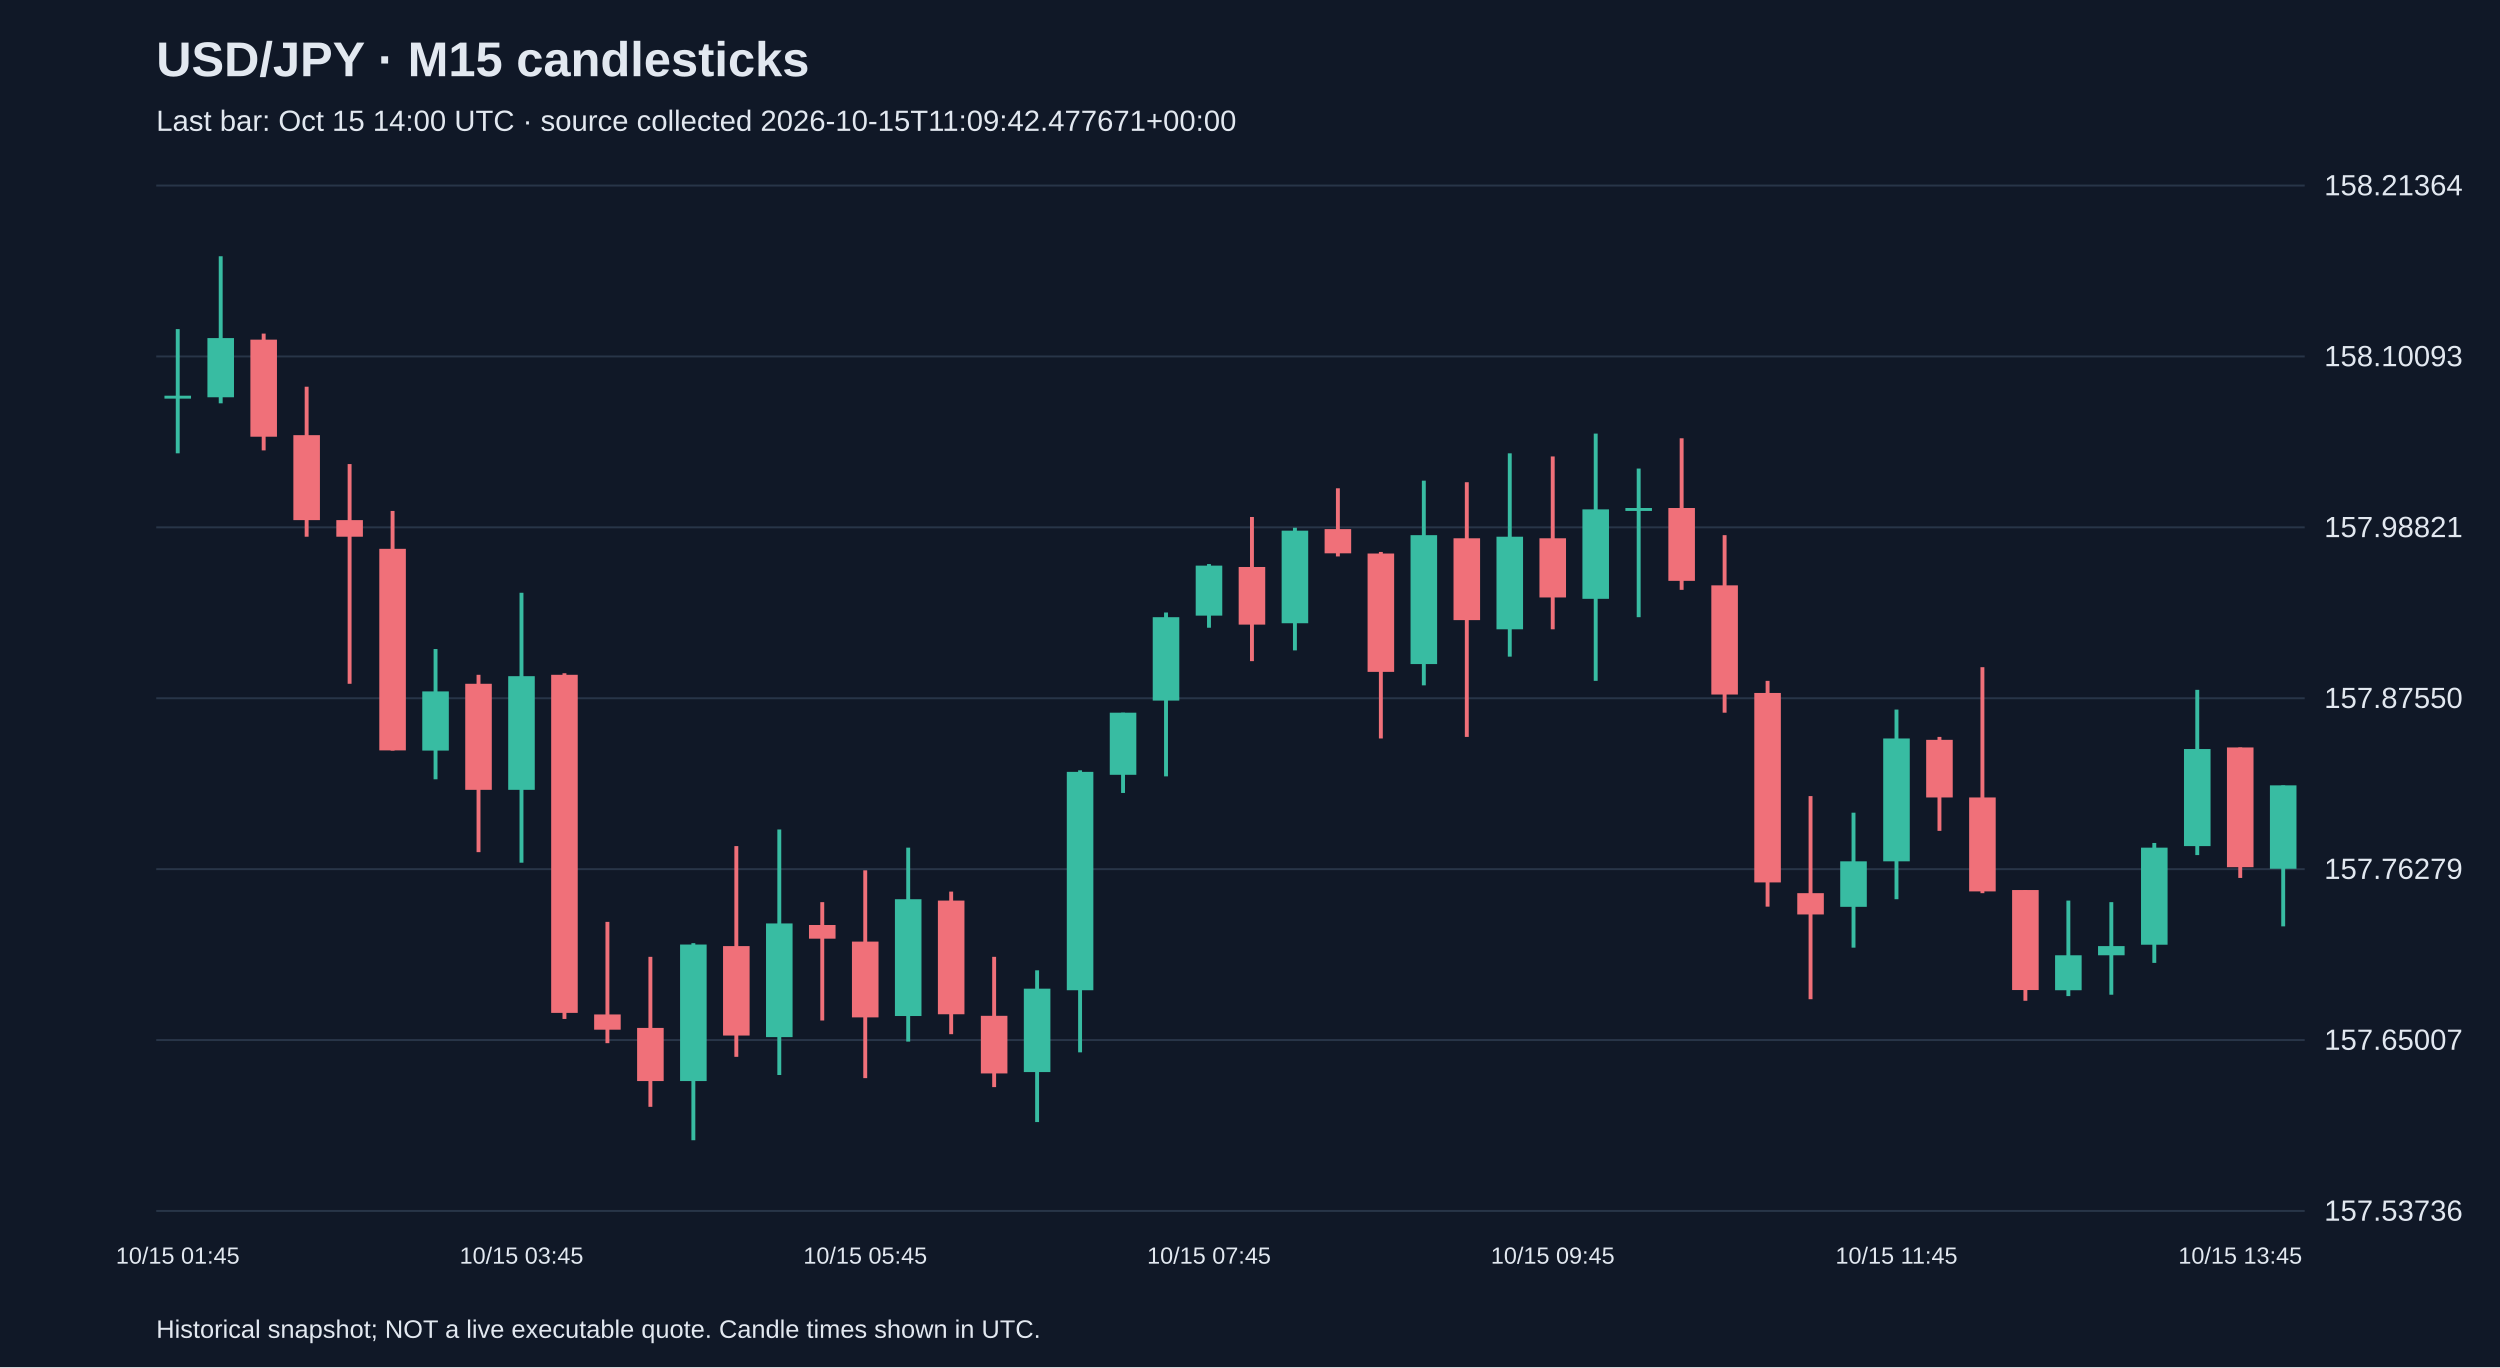
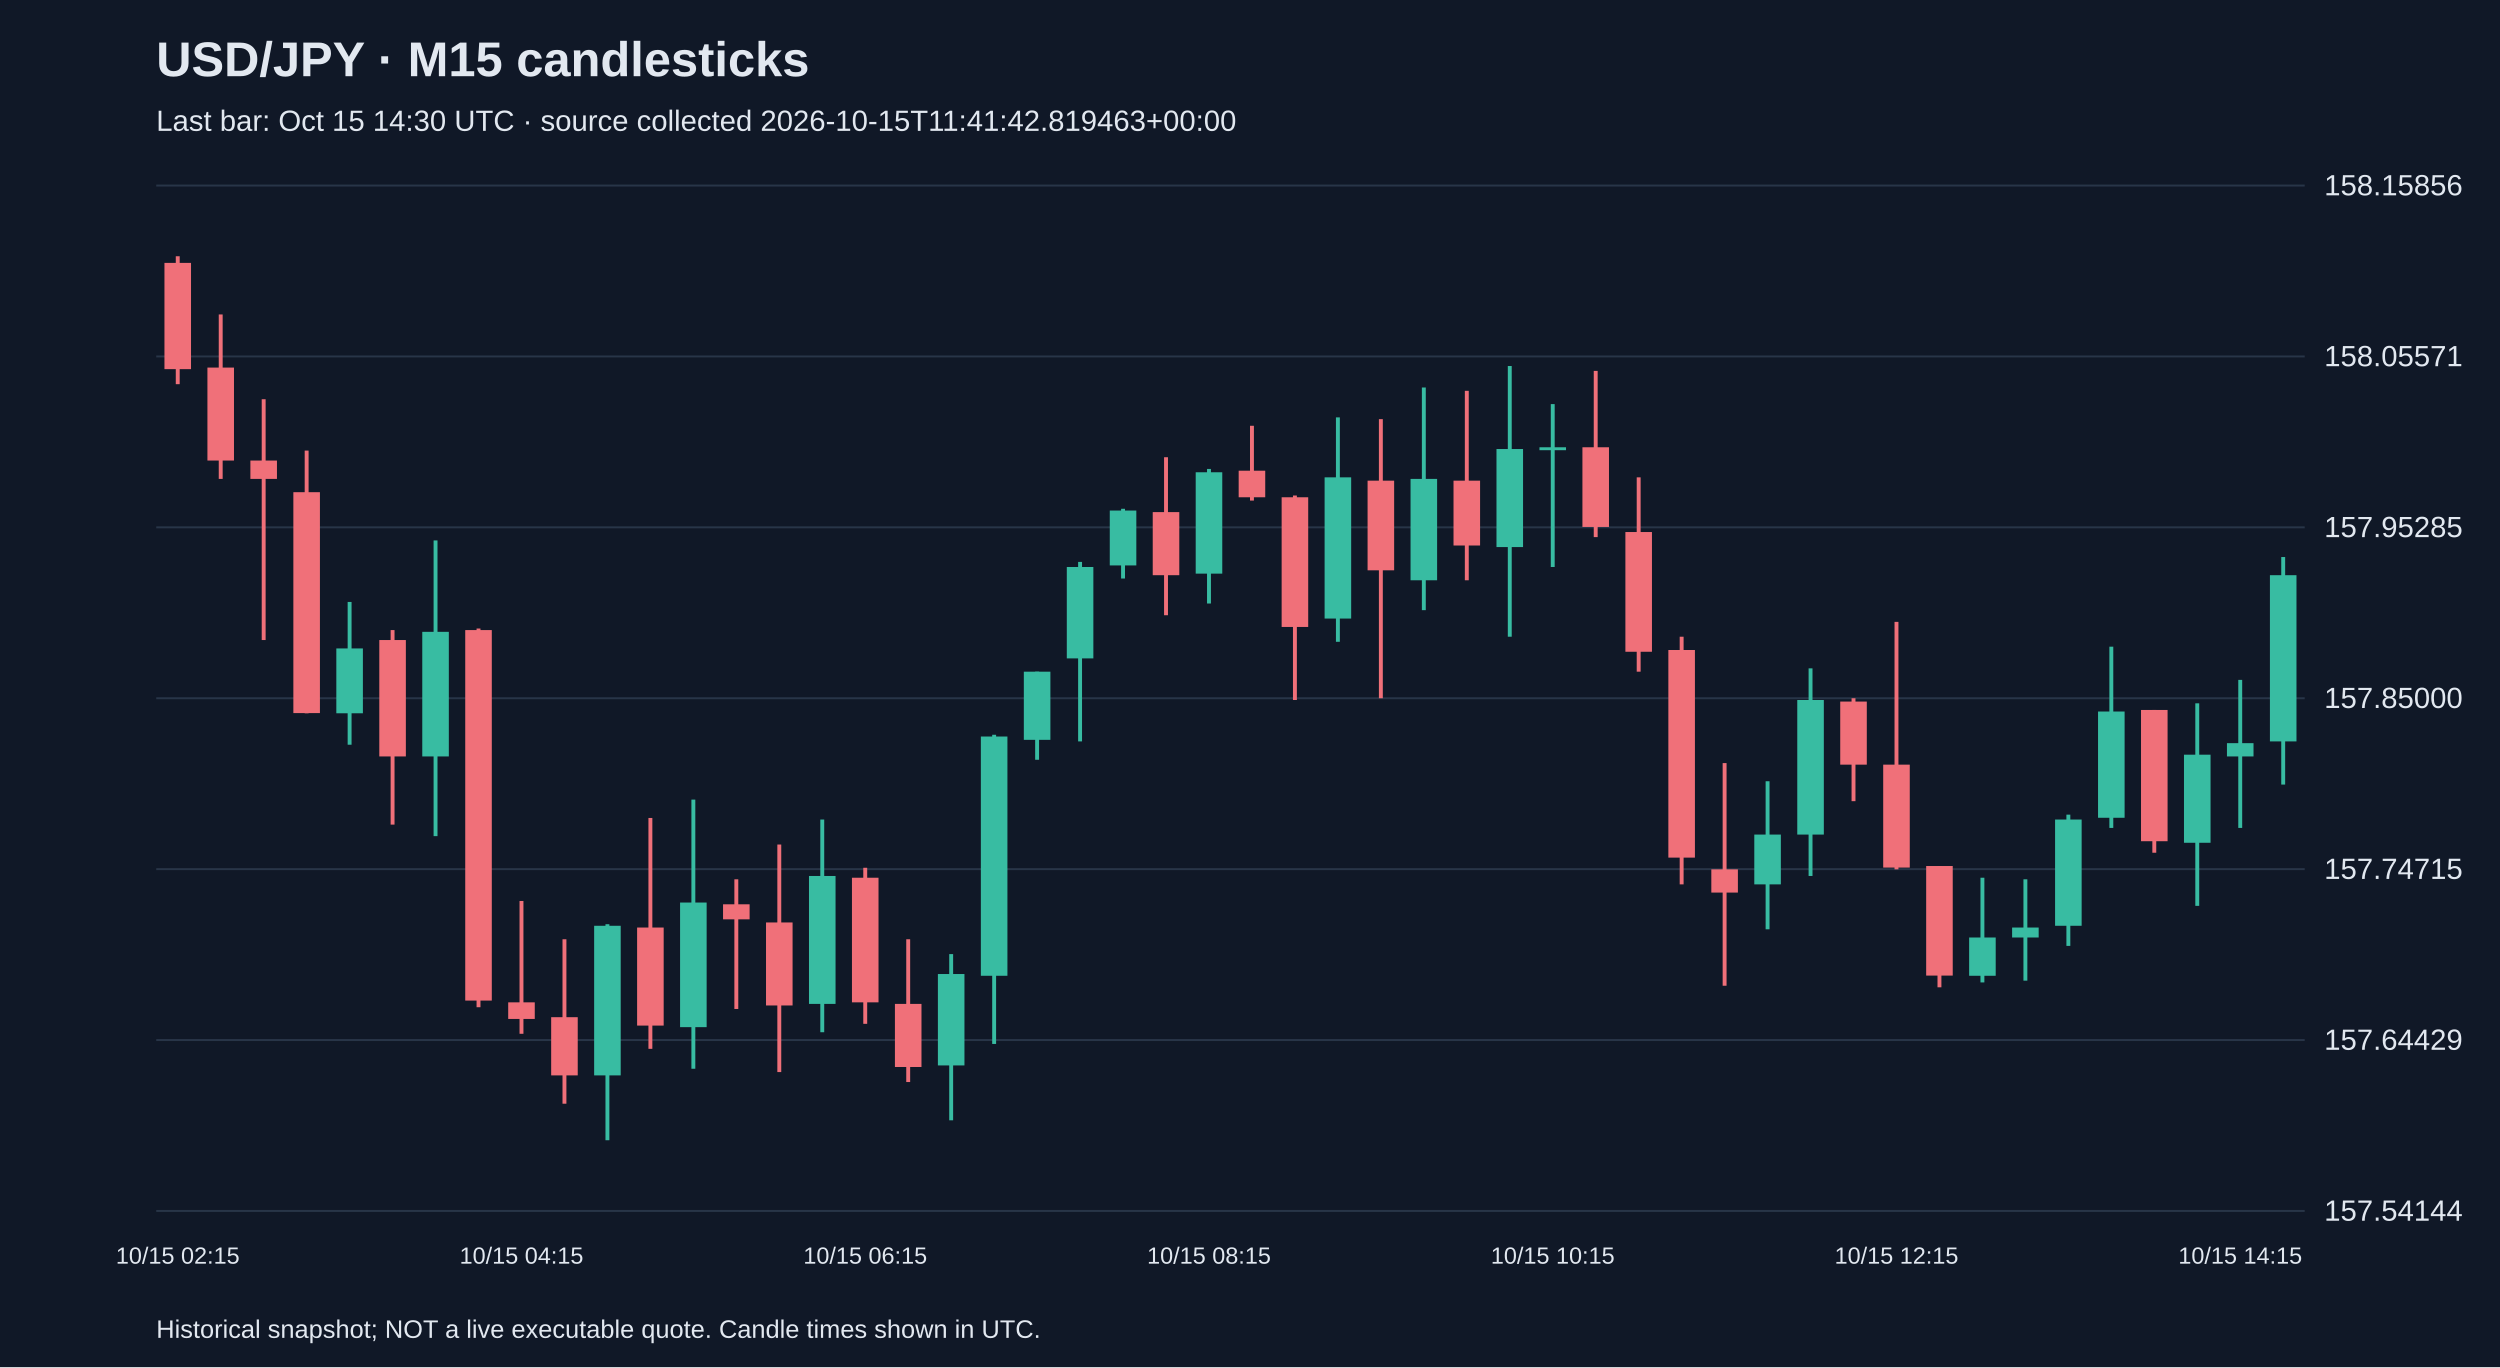
<svg xmlns="http://www.w3.org/2000/svg" viewBox="0 0 1280 700">
  <rect width="100%" height="100%" fill="#101827" />
  <style>text{font-family:Arial,sans-serif;fill:#e2e8f0}</style>
  <text x="80" y="39" font-size="25" font-weight="bold">USD/JPY · M15 candlesticks</text>
-   <text x="80" y="67" font-size="15" fill="#a6b1c5">Last bar: Oct 15 14:00 UTC · source collected 2026-10-15T11:09:42.477671+00:00</text>
+   <text x="80" y="67" font-size="15" fill="#a6b1c5">Last bar: Oct 15 14:30 UTC · source collected 2026-10-15T11:41:42.819463+00:00</text>
  <line x1="80" y1="620.0" x2="1180" y2="620.0" stroke="#283548" />
-   <text x="1190" y="625.0" font-size="15">157.53736</text>
+   <text x="1190" y="625.0" font-size="15">157.54144</text>
  <line x1="80" y1="532.5" x2="1180" y2="532.5" stroke="#283548" />
-   <text x="1190" y="537.5" font-size="15">157.65007</text>
+   <text x="1190" y="537.5" font-size="15">157.64429</text>
  <line x1="80" y1="445.0" x2="1180" y2="445.0" stroke="#283548" />
-   <text x="1190" y="450.0" font-size="15">157.76279</text>
+   <text x="1190" y="450.0" font-size="15">157.74715</text>
  <line x1="80" y1="357.5" x2="1180" y2="357.5" stroke="#283548" />
-   <text x="1190" y="362.5" font-size="15">157.87550</text>
+   <text x="1190" y="362.5" font-size="15">157.85000</text>
  <line x1="80" y1="270.0" x2="1180" y2="270.0" stroke="#283548" />
-   <text x="1190" y="275.0" font-size="15">157.98821</text>
+   <text x="1190" y="275.0" font-size="15">157.95285</text>
  <line x1="80" y1="182.5" x2="1180" y2="182.5" stroke="#283548" />
-   <text x="1190" y="187.5" font-size="15">158.10093</text>
+   <text x="1190" y="187.5" font-size="15">158.05571</text>
  <line x1="80" y1="95.0" x2="1180" y2="95.0" stroke="#283548" />
-   <text x="1190" y="100.0" font-size="15">158.21364</text>
-   <line x1="91.0" y1="168.5" x2="91.0" y2="232.1" stroke="#38bca2" stroke-width="2" />
-   <rect x="84.2" y="202.6" width="13.6" height="1.5" fill="#38bca2" />
-   <text x="91.0" y="647" text-anchor="middle" font-size="12">10/15 01:45</text>
-   <line x1="113.0" y1="131.2" x2="113.0" y2="206.5" stroke="#38bca2" stroke-width="2" />
-   <rect x="106.2" y="173.1" width="13.6" height="30.3" fill="#38bca2" />
-   <line x1="135.0" y1="170.8" x2="135.0" y2="230.6" stroke="#f07079" stroke-width="2" />
-   <rect x="128.2" y="173.9" width="13.6" height="49.7" fill="#f07079" />
-   <line x1="157.0" y1="198.0" x2="157.0" y2="274.8" stroke="#f07079" stroke-width="2" />
-   <rect x="150.2" y="222.8" width="13.6" height="43.5" fill="#f07079" />
-   <line x1="179.0" y1="237.6" x2="179.0" y2="350.1" stroke="#f07079" stroke-width="2" />
-   <rect x="172.2" y="266.3" width="13.6" height="8.5" fill="#f07079" />
-   <line x1="201.0" y1="261.6" x2="201.0" y2="384.3" stroke="#f07079" stroke-width="2" />
-   <rect x="194.2" y="281.0" width="13.6" height="103.2" fill="#f07079" />
-   <line x1="223.0" y1="332.3" x2="223.0" y2="399.0" stroke="#38bca2" stroke-width="2" />
-   <rect x="216.2" y="354.0" width="13.6" height="30.3" fill="#38bca2" />
-   <line x1="245.0" y1="345.5" x2="245.0" y2="436.3" stroke="#f07079" stroke-width="2" />
-   <rect x="238.2" y="350.1" width="13.6" height="54.3" fill="#f07079" />
-   <line x1="267.0" y1="303.5" x2="267.0" y2="441.7" stroke="#38bca2" stroke-width="2" />
-   <rect x="260.2" y="346.2" width="13.6" height="58.2" fill="#38bca2" />
-   <text x="267.0" y="647" text-anchor="middle" font-size="12">10/15 03:45</text>
-   <line x1="289.0" y1="344.7" x2="289.0" y2="521.7" stroke="#f07079" stroke-width="2" />
-   <rect x="282.2" y="345.5" width="13.6" height="173.1" fill="#f07079" />
-   <line x1="311.0" y1="472.0" x2="311.0" y2="534.1" stroke="#f07079" stroke-width="2" />
-   <rect x="304.2" y="519.4" width="13.6" height="7.8" fill="#f07079" />
-   <line x1="333.0" y1="489.9" x2="333.0" y2="566.7" stroke="#f07079" stroke-width="2" />
-   <rect x="326.2" y="526.3" width="13.6" height="27.2" fill="#f07079" />
-   <line x1="355.0" y1="482.9" x2="355.0" y2="583.8" stroke="#38bca2" stroke-width="2" />
-   <rect x="348.2" y="483.6" width="13.6" height="69.9" fill="#38bca2" />
-   <line x1="377.0" y1="433.2" x2="377.0" y2="541.1" stroke="#f07079" stroke-width="2" />
-   <rect x="370.2" y="484.4" width="13.6" height="45.8" fill="#f07079" />
-   <line x1="399.0" y1="424.7" x2="399.0" y2="550.4" stroke="#38bca2" stroke-width="2" />
-   <rect x="392.2" y="472.8" width="13.6" height="58.2" fill="#38bca2" />
-   <line x1="421.0" y1="461.9" x2="421.0" y2="522.5" stroke="#f07079" stroke-width="2" />
-   <rect x="414.2" y="473.6" width="13.6" height="7.0" fill="#f07079" />
-   <line x1="443.0" y1="445.6" x2="443.0" y2="552.0" stroke="#f07079" stroke-width="2" />
-   <rect x="436.2" y="482.1" width="13.6" height="38.8" fill="#f07079" />
-   <text x="443.0" y="647" text-anchor="middle" font-size="12">10/15 05:45</text>
-   <line x1="465.0" y1="434.0" x2="465.0" y2="533.3" stroke="#38bca2" stroke-width="2" />
-   <rect x="458.2" y="460.4" width="13.6" height="59.8" fill="#38bca2" />
-   <line x1="487.0" y1="456.5" x2="487.0" y2="529.5" stroke="#f07079" stroke-width="2" />
-   <rect x="480.2" y="461.1" width="13.6" height="58.2" fill="#f07079" />
-   <line x1="509.0" y1="489.9" x2="509.0" y2="556.6" stroke="#f07079" stroke-width="2" />
-   <rect x="502.2" y="520.1" width="13.6" height="29.5" fill="#f07079" />
-   <line x1="531.0" y1="496.8" x2="531.0" y2="574.5" stroke="#38bca2" stroke-width="2" />
-   <rect x="524.2" y="506.2" width="13.6" height="42.7" fill="#38bca2" />
-   <line x1="553.0" y1="394.4" x2="553.0" y2="538.8" stroke="#38bca2" stroke-width="2" />
-   <rect x="546.2" y="395.2" width="13.6" height="111.8" fill="#38bca2" />
-   <line x1="575.0" y1="364.9" x2="575.0" y2="406.0" stroke="#38bca2" stroke-width="2" />
-   <rect x="568.2" y="364.9" width="13.6" height="31.8" fill="#38bca2" />
-   <line x1="597.0" y1="313.6" x2="597.0" y2="397.5" stroke="#38bca2" stroke-width="2" />
-   <rect x="590.2" y="316.0" width="13.6" height="42.7" fill="#38bca2" />
-   <line x1="619.0" y1="288.8" x2="619.0" y2="321.4" stroke="#38bca2" stroke-width="2" />
-   <rect x="612.2" y="289.6" width="13.6" height="25.6" fill="#38bca2" />
-   <text x="619.0" y="647" text-anchor="middle" font-size="12">10/15 07:45</text>
-   <line x1="641.0" y1="264.7" x2="641.0" y2="338.5" stroke="#f07079" stroke-width="2" />
-   <rect x="634.2" y="290.3" width="13.6" height="29.5" fill="#f07079" />
-   <line x1="663.0" y1="270.2" x2="663.0" y2="333.0" stroke="#38bca2" stroke-width="2" />
-   <rect x="656.2" y="271.7" width="13.6" height="47.4" fill="#38bca2" />
-   <line x1="685.0" y1="250.0" x2="685.0" y2="284.9" stroke="#f07079" stroke-width="2" />
-   <rect x="678.2" y="270.9" width="13.6" height="12.4" fill="#f07079" />
-   <line x1="707.0" y1="282.6" x2="707.0" y2="378.1" stroke="#f07079" stroke-width="2" />
-   <rect x="700.2" y="283.4" width="13.6" height="60.6" fill="#f07079" />
-   <line x1="729.0" y1="246.1" x2="729.0" y2="350.9" stroke="#38bca2" stroke-width="2" />
-   <rect x="722.2" y="274.0" width="13.6" height="66.0" fill="#38bca2" />
-   <line x1="751.0" y1="246.9" x2="751.0" y2="377.3" stroke="#f07079" stroke-width="2" />
-   <rect x="744.2" y="275.6" width="13.6" height="41.9" fill="#f07079" />
-   <line x1="773.0" y1="232.1" x2="773.0" y2="336.2" stroke="#38bca2" stroke-width="2" />
-   <rect x="766.2" y="274.8" width="13.6" height="47.4" fill="#38bca2" />
-   <line x1="795.0" y1="233.7" x2="795.0" y2="322.2" stroke="#f07079" stroke-width="2" />
-   <rect x="788.2" y="275.6" width="13.6" height="30.3" fill="#f07079" />
-   <text x="795.0" y="647" text-anchor="middle" font-size="12">10/15 09:45</text>
-   <line x1="817.0" y1="222.0" x2="817.0" y2="348.6" stroke="#38bca2" stroke-width="2" />
-   <rect x="810.2" y="260.8" width="13.6" height="45.8" fill="#38bca2" />
-   <line x1="839.0" y1="239.9" x2="839.0" y2="316.0" stroke="#38bca2" stroke-width="2" />
-   <rect x="832.2" y="260.1" width="13.6" height="1.5" fill="#38bca2" />
-   <line x1="861.0" y1="224.4" x2="861.0" y2="302.0" stroke="#f07079" stroke-width="2" />
-   <rect x="854.2" y="260.1" width="13.6" height="37.3" fill="#f07079" />
-   <line x1="883.0" y1="274.0" x2="883.0" y2="364.9" stroke="#f07079" stroke-width="2" />
-   <rect x="876.2" y="299.7" width="13.6" height="55.9" fill="#f07079" />
-   <line x1="905.0" y1="348.6" x2="905.0" y2="464.2" stroke="#f07079" stroke-width="2" />
-   <rect x="898.2" y="354.8" width="13.6" height="97.0" fill="#f07079" />
-   <line x1="927.0" y1="407.6" x2="927.0" y2="511.6" stroke="#f07079" stroke-width="2" />
-   <rect x="920.2" y="457.3" width="13.6" height="10.9" fill="#f07079" />
-   <line x1="949.0" y1="416.1" x2="949.0" y2="485.2" stroke="#38bca2" stroke-width="2" />
-   <rect x="942.2" y="441.0" width="13.6" height="23.3" fill="#38bca2" />
-   <line x1="971.0" y1="363.3" x2="971.0" y2="460.4" stroke="#38bca2" stroke-width="2" />
-   <rect x="964.2" y="378.1" width="13.6" height="62.9" fill="#38bca2" />
-   <text x="971.0" y="647" text-anchor="middle" font-size="12">10/15 11:45</text>
-   <line x1="993.0" y1="377.3" x2="993.0" y2="425.4" stroke="#f07079" stroke-width="2" />
-   <rect x="986.2" y="378.8" width="13.6" height="29.5" fill="#f07079" />
-   <line x1="1015.0" y1="341.6" x2="1015.0" y2="457.3" stroke="#f07079" stroke-width="2" />
-   <rect x="1008.2" y="408.3" width="13.6" height="48.1" fill="#f07079" />
-   <line x1="1037.0" y1="455.7" x2="1037.0" y2="512.4" stroke="#f07079" stroke-width="2" />
-   <rect x="1030.2" y="455.7" width="13.6" height="51.2" fill="#f07079" />
-   <line x1="1059.0" y1="461.1" x2="1059.0" y2="510.0" stroke="#38bca2" stroke-width="2" />
-   <rect x="1052.2" y="489.1" width="13.6" height="17.9" fill="#38bca2" />
-   <line x1="1081.0" y1="461.9" x2="1081.0" y2="509.3" stroke="#38bca2" stroke-width="2" />
-   <rect x="1074.2" y="484.4" width="13.6" height="4.7" fill="#38bca2" />
-   <line x1="1103.0" y1="431.6" x2="1103.0" y2="493.0" stroke="#38bca2" stroke-width="2" />
-   <rect x="1096.2" y="434.0" width="13.6" height="49.7" fill="#38bca2" />
-   <line x1="1125.0" y1="353.2" x2="1125.0" y2="437.8" stroke="#38bca2" stroke-width="2" />
-   <rect x="1118.2" y="383.5" width="13.6" height="49.7" fill="#38bca2" />
-   <line x1="1147.0" y1="382.7" x2="1147.0" y2="449.5" stroke="#f07079" stroke-width="2" />
-   <rect x="1140.2" y="382.7" width="13.6" height="61.3" fill="#f07079" />
-   <text x="1147.0" y="647" text-anchor="middle" font-size="12">10/15 13:45</text>
-   <line x1="1169.0" y1="402.1" x2="1169.0" y2="474.3" stroke="#38bca2" stroke-width="2" />
-   <rect x="1162.2" y="402.1" width="13.6" height="42.7" fill="#38bca2" />
+   <text x="1190" y="100.0" font-size="15">158.15856</text>
+   <line x1="91.0" y1="131.2" x2="91.0" y2="196.7" stroke="#f07079" stroke-width="2" />
+   <rect x="84.2" y="134.6" width="13.6" height="54.4" fill="#f07079" />
+   <text x="91.0" y="647" text-anchor="middle" font-size="12">10/15 02:15</text>
+   <line x1="113.0" y1="161.0" x2="113.0" y2="245.2" stroke="#f07079" stroke-width="2" />
+   <rect x="106.2" y="188.2" width="13.6" height="47.6" fill="#f07079" />
+   <line x1="135.0" y1="204.4" x2="135.0" y2="327.7" stroke="#f07079" stroke-width="2" />
+   <rect x="128.2" y="235.8" width="13.6" height="9.4" fill="#f07079" />
+   <line x1="157.0" y1="230.7" x2="157.0" y2="365.2" stroke="#f07079" stroke-width="2" />
+   <rect x="150.2" y="252.0" width="13.6" height="113.1" fill="#f07079" />
+   <line x1="179.0" y1="308.2" x2="179.0" y2="381.3" stroke="#38bca2" stroke-width="2" />
+   <rect x="172.2" y="332.0" width="13.6" height="33.2" fill="#38bca2" />
+   <line x1="201.0" y1="322.6" x2="201.0" y2="422.2" stroke="#f07079" stroke-width="2" />
+   <rect x="194.2" y="327.7" width="13.6" height="59.6" fill="#f07079" />
+   <line x1="223.0" y1="276.7" x2="223.0" y2="428.1" stroke="#38bca2" stroke-width="2" />
+   <rect x="216.2" y="323.5" width="13.6" height="63.8" fill="#38bca2" />
+   <line x1="245.0" y1="321.8" x2="245.0" y2="515.7" stroke="#f07079" stroke-width="2" />
+   <rect x="238.2" y="322.6" width="13.6" height="189.7" fill="#f07079" />
+   <line x1="267.0" y1="461.3" x2="267.0" y2="529.3" stroke="#f07079" stroke-width="2" />
+   <rect x="260.2" y="513.2" width="13.6" height="8.5" fill="#f07079" />
+   <text x="267.0" y="647" text-anchor="middle" font-size="12">10/15 04:15</text>
+   <line x1="289.0" y1="480.9" x2="289.0" y2="565.1" stroke="#f07079" stroke-width="2" />
+   <rect x="282.2" y="520.8" width="13.6" height="29.8" fill="#f07079" />
+   <line x1="311.0" y1="473.2" x2="311.0" y2="583.8" stroke="#38bca2" stroke-width="2" />
+   <rect x="304.2" y="474.0" width="13.6" height="76.6" fill="#38bca2" />
+   <line x1="333.0" y1="418.8" x2="333.0" y2="537.0" stroke="#f07079" stroke-width="2" />
+   <rect x="326.2" y="474.9" width="13.6" height="50.2" fill="#f07079" />
+   <line x1="355.0" y1="409.4" x2="355.0" y2="547.2" stroke="#38bca2" stroke-width="2" />
+   <rect x="348.2" y="462.1" width="13.6" height="63.8" fill="#38bca2" />
+   <line x1="377.0" y1="450.2" x2="377.0" y2="516.6" stroke="#f07079" stroke-width="2" />
+   <rect x="370.2" y="463.0" width="13.6" height="7.7" fill="#f07079" />
+   <line x1="399.0" y1="432.4" x2="399.0" y2="548.9" stroke="#f07079" stroke-width="2" />
+   <rect x="392.2" y="472.3" width="13.6" height="42.5" fill="#f07079" />
+   <line x1="421.0" y1="419.6" x2="421.0" y2="528.5" stroke="#38bca2" stroke-width="2" />
+   <rect x="414.2" y="448.5" width="13.6" height="65.5" fill="#38bca2" />
+   <line x1="443.0" y1="444.3" x2="443.0" y2="524.2" stroke="#f07079" stroke-width="2" />
+   <rect x="436.2" y="449.4" width="13.6" height="63.8" fill="#f07079" />
+   <text x="443.0" y="647" text-anchor="middle" font-size="12">10/15 06:15</text>
+   <line x1="465.0" y1="480.9" x2="465.0" y2="554.0" stroke="#f07079" stroke-width="2" />
+   <rect x="458.2" y="514.0" width="13.6" height="32.3" fill="#f07079" />
+   <line x1="487.0" y1="488.5" x2="487.0" y2="573.6" stroke="#38bca2" stroke-width="2" />
+   <rect x="480.2" y="498.7" width="13.6" height="46.8" fill="#38bca2" />
+   <line x1="509.0" y1="376.2" x2="509.0" y2="534.5" stroke="#38bca2" stroke-width="2" />
+   <rect x="502.2" y="377.1" width="13.6" height="122.5" fill="#38bca2" />
+   <line x1="531.0" y1="343.9" x2="531.0" y2="389.0" stroke="#38bca2" stroke-width="2" />
+   <rect x="524.2" y="343.9" width="13.6" height="34.9" fill="#38bca2" />
+   <line x1="553.0" y1="287.7" x2="553.0" y2="379.6" stroke="#38bca2" stroke-width="2" />
+   <rect x="546.2" y="290.3" width="13.6" height="46.8" fill="#38bca2" />
+   <line x1="575.0" y1="260.5" x2="575.0" y2="296.2" stroke="#38bca2" stroke-width="2" />
+   <rect x="568.2" y="261.4" width="13.6" height="28.1" fill="#38bca2" />
+   <line x1="597.0" y1="234.1" x2="597.0" y2="315.0" stroke="#f07079" stroke-width="2" />
+   <rect x="590.2" y="262.2" width="13.6" height="32.3" fill="#f07079" />
+   <line x1="619.0" y1="240.1" x2="619.0" y2="309.0" stroke="#38bca2" stroke-width="2" />
+   <rect x="612.2" y="241.8" width="13.6" height="51.9" fill="#38bca2" />
+   <text x="619.0" y="647" text-anchor="middle" font-size="12">10/15 08:15</text>
+   <line x1="641.0" y1="218.0" x2="641.0" y2="256.3" stroke="#f07079" stroke-width="2" />
+   <rect x="634.2" y="241.0" width="13.6" height="13.6" fill="#f07079" />
+   <line x1="663.0" y1="253.7" x2="663.0" y2="358.4" stroke="#f07079" stroke-width="2" />
+   <rect x="656.2" y="254.6" width="13.6" height="66.4" fill="#f07079" />
+   <line x1="685.0" y1="213.7" x2="685.0" y2="328.6" stroke="#38bca2" stroke-width="2" />
+   <rect x="678.2" y="244.4" width="13.6" height="72.3" fill="#38bca2" />
+   <line x1="707.0" y1="214.6" x2="707.0" y2="357.5" stroke="#f07079" stroke-width="2" />
+   <rect x="700.2" y="246.1" width="13.6" height="45.9" fill="#f07079" />
+   <line x1="729.0" y1="198.4" x2="729.0" y2="312.4" stroke="#38bca2" stroke-width="2" />
+   <rect x="722.2" y="245.2" width="13.6" height="51.9" fill="#38bca2" />
+   <line x1="751.0" y1="200.1" x2="751.0" y2="297.1" stroke="#f07079" stroke-width="2" />
+   <rect x="744.2" y="246.1" width="13.6" height="33.2" fill="#f07079" />
+   <line x1="773.0" y1="187.4" x2="773.0" y2="326.0" stroke="#38bca2" stroke-width="2" />
+   <rect x="766.2" y="229.9" width="13.6" height="50.2" fill="#38bca2" />
+   <line x1="795.0" y1="206.9" x2="795.0" y2="290.3" stroke="#38bca2" stroke-width="2" />
+   <rect x="788.2" y="229.0" width="13.6" height="1.5" fill="#38bca2" />
+   <text x="795.0" y="647" text-anchor="middle" font-size="12">10/15 10:15</text>
+   <line x1="817.0" y1="189.9" x2="817.0" y2="275.0" stroke="#f07079" stroke-width="2" />
+   <rect x="810.2" y="229.0" width="13.6" height="40.8" fill="#f07079" />
+   <line x1="839.0" y1="244.4" x2="839.0" y2="343.9" stroke="#f07079" stroke-width="2" />
+   <rect x="832.2" y="272.4" width="13.6" height="61.3" fill="#f07079" />
+   <line x1="861.0" y1="326.0" x2="861.0" y2="452.8" stroke="#f07079" stroke-width="2" />
+   <rect x="854.2" y="332.8" width="13.6" height="106.3" fill="#f07079" />
+   <line x1="883.0" y1="390.7" x2="883.0" y2="504.7" stroke="#f07079" stroke-width="2" />
+   <rect x="876.2" y="445.1" width="13.6" height="11.9" fill="#f07079" />
+   <line x1="905.0" y1="400.0" x2="905.0" y2="475.8" stroke="#38bca2" stroke-width="2" />
+   <rect x="898.2" y="427.3" width="13.6" height="25.5" fill="#38bca2" />
+   <line x1="927.0" y1="342.2" x2="927.0" y2="448.5" stroke="#38bca2" stroke-width="2" />
+   <rect x="920.2" y="358.4" width="13.6" height="68.9" fill="#38bca2" />
+   <line x1="949.0" y1="357.5" x2="949.0" y2="410.2" stroke="#f07079" stroke-width="2" />
+   <rect x="942.2" y="359.2" width="13.6" height="32.3" fill="#f07079" />
+   <line x1="971.0" y1="318.4" x2="971.0" y2="445.1" stroke="#f07079" stroke-width="2" />
+   <rect x="964.2" y="391.5" width="13.6" height="52.7" fill="#f07079" />
+   <text x="971.0" y="647" text-anchor="middle" font-size="12">10/15 12:15</text>
+   <line x1="993.0" y1="443.4" x2="993.0" y2="505.5" stroke="#f07079" stroke-width="2" />
+   <rect x="986.2" y="443.4" width="13.6" height="56.1" fill="#f07079" />
+   <line x1="1015.0" y1="449.4" x2="1015.0" y2="503.0" stroke="#38bca2" stroke-width="2" />
+   <rect x="1008.2" y="480.0" width="13.6" height="19.6" fill="#38bca2" />
+   <line x1="1037.0" y1="450.2" x2="1037.0" y2="502.1" stroke="#38bca2" stroke-width="2" />
+   <rect x="1030.2" y="474.9" width="13.6" height="5.1" fill="#38bca2" />
+   <line x1="1059.0" y1="417.1" x2="1059.0" y2="484.3" stroke="#38bca2" stroke-width="2" />
+   <rect x="1052.2" y="419.6" width="13.6" height="54.4" fill="#38bca2" />
+   <line x1="1081.0" y1="331.1" x2="1081.0" y2="423.9" stroke="#38bca2" stroke-width="2" />
+   <rect x="1074.2" y="364.3" width="13.6" height="54.4" fill="#38bca2" />
+   <line x1="1103.0" y1="363.5" x2="1103.0" y2="436.6" stroke="#f07079" stroke-width="2" />
+   <rect x="1096.2" y="363.5" width="13.6" height="67.2" fill="#f07079" />
+   <line x1="1125.0" y1="360.1" x2="1125.0" y2="463.8" stroke="#38bca2" stroke-width="2" />
+   <rect x="1118.2" y="386.4" width="13.6" height="45.1" fill="#38bca2" />
+   <line x1="1147.0" y1="348.1" x2="1147.0" y2="423.9" stroke="#38bca2" stroke-width="2" />
+   <rect x="1140.2" y="380.5" width="13.6" height="6.8" fill="#38bca2" />
+   <text x="1147.0" y="647" text-anchor="middle" font-size="12">10/15 14:15</text>
+   <line x1="1169.0" y1="285.2" x2="1169.0" y2="401.7" stroke="#38bca2" stroke-width="2" />
+   <rect x="1162.2" y="294.5" width="13.6" height="85.1" fill="#38bca2" />
  <text x="80" y="685" font-size="13">Historical snapshot; NOT a live executable quote. Candle times shown in UTC.</text>
</svg>
